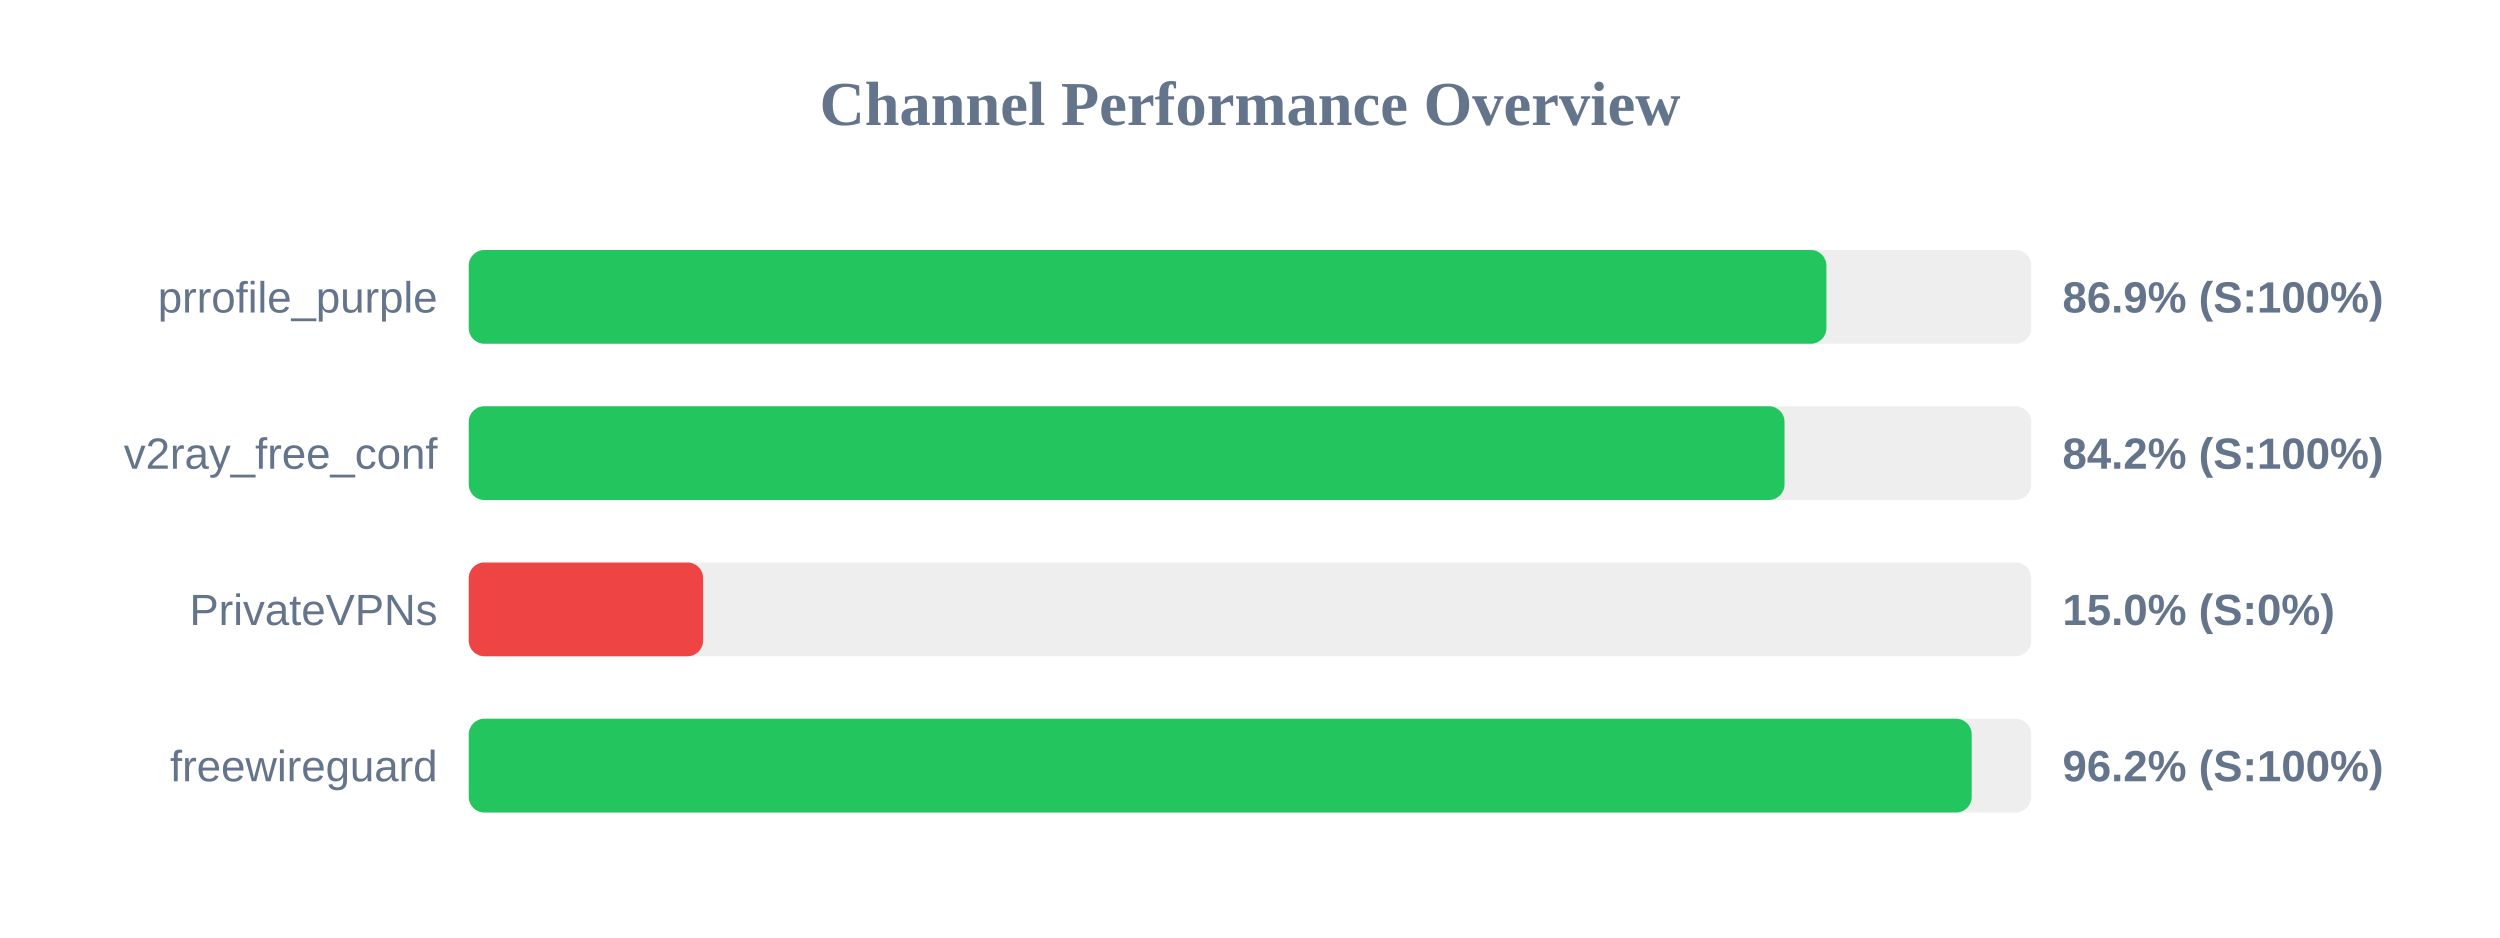
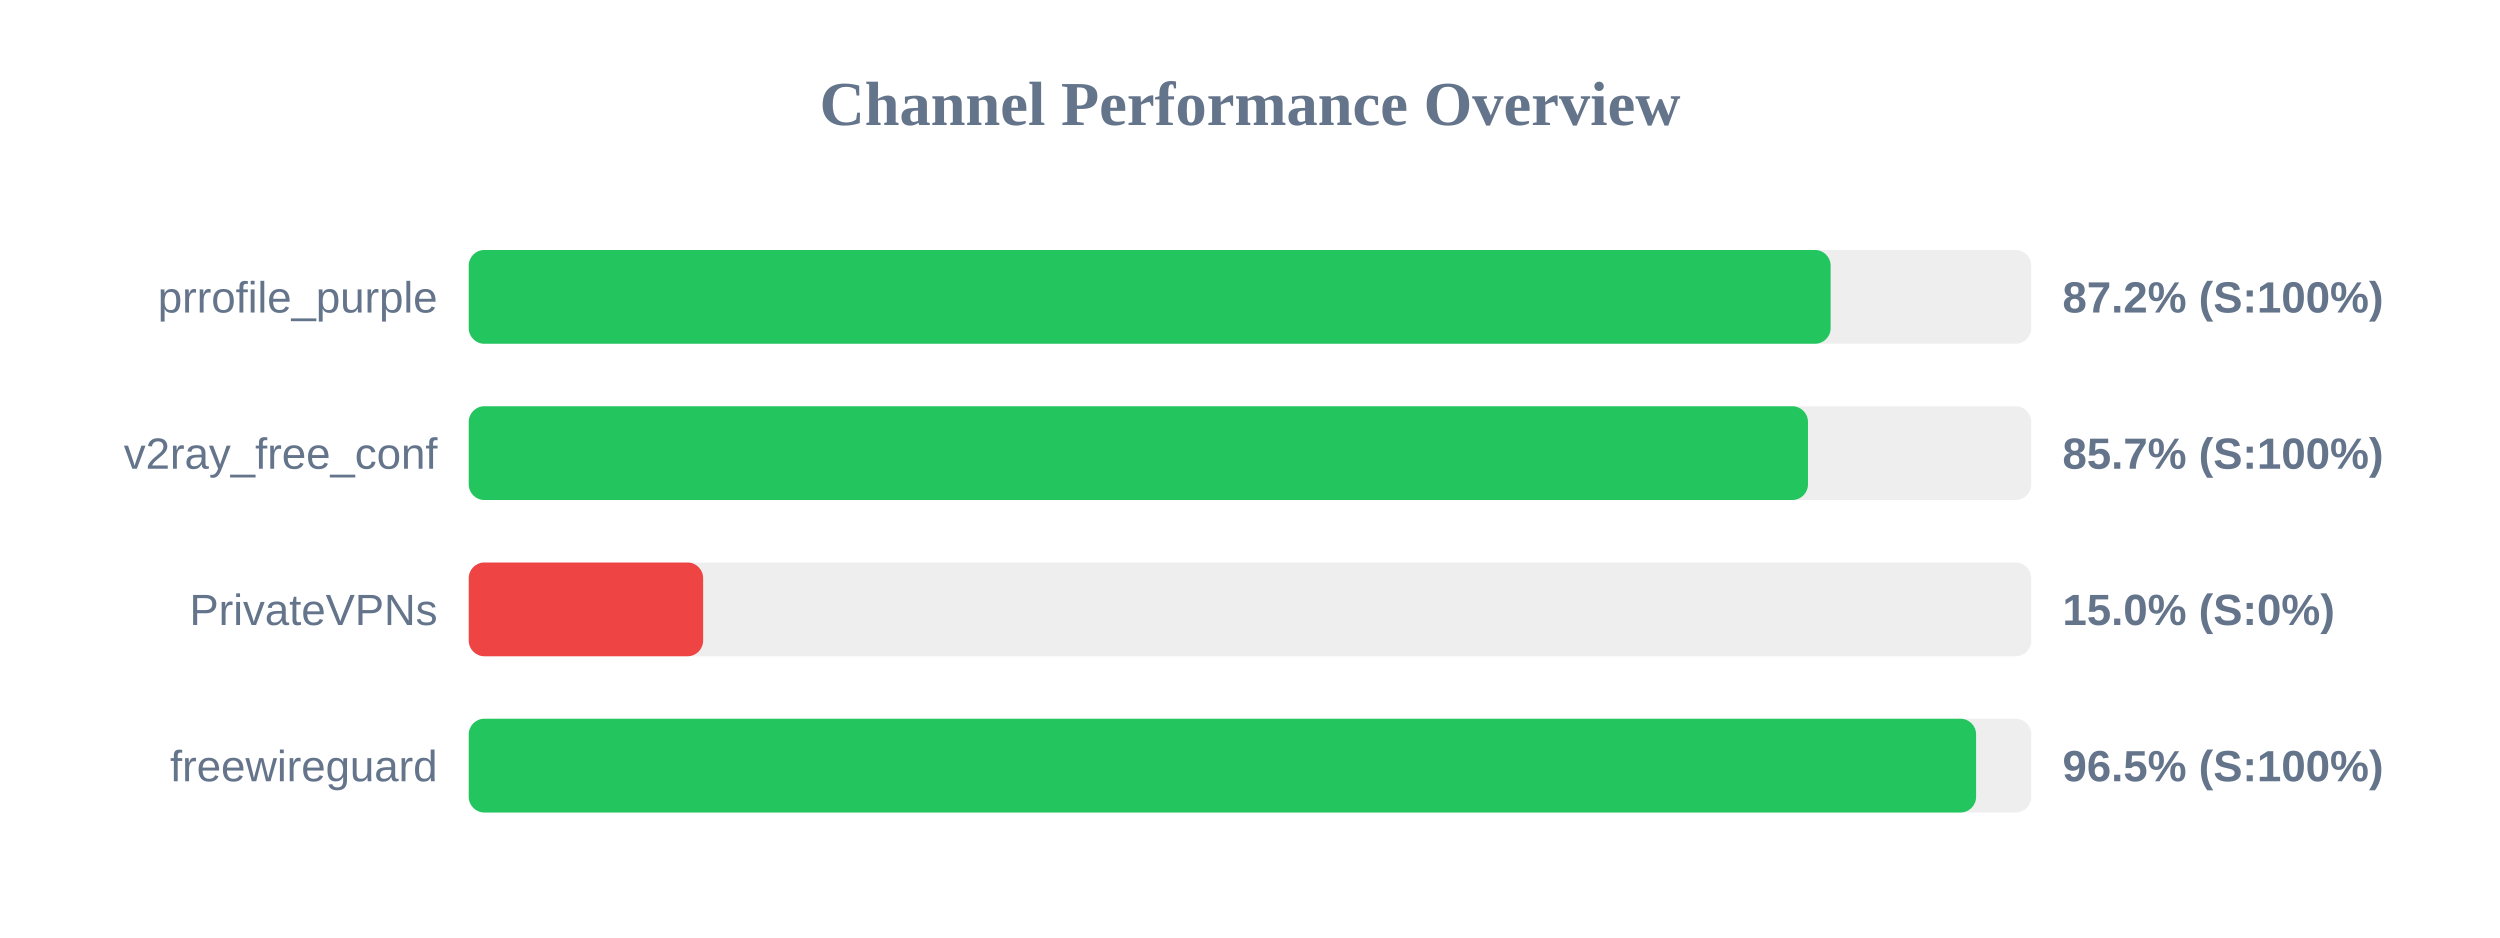
<svg xmlns="http://www.w3.org/2000/svg" width="800" height="300" version="1.1">
  <style>
        .row { font: 14px Arial; fill: #64748b; }
        .score { font: bold 14px Arial; fill: #64748b; }
    </style>
  <text x="400" y="40" text-anchor="middle" font-size="20px" font-weight="bold" fill="#64748b">Channel Performance Overview</text>
  <rect x="150" y="80" width="500" height="30" fill="#eee" rx="5" />
-   <rect x="150" y="80" width="434.45" height="30" fill="#22c55e" rx="5" />
+   <rect x="150" y="80" width="435.8" height="30" fill="#22c55e" rx="5" />
  <text x="140" y="100" text-anchor="end" class="row">prrofile_purple</text>
-   <text x="660" y="100" text-anchor="start" class="score">86.9% (S:100%)</text>
+   <text x="660" y="100" text-anchor="start" class="score">87.2% (S:100%)</text>
  <rect x="150" y="130" width="500" height="30" fill="#eee" rx="5" />
-   <rect x="150" y="130" width="421.05" height="30" fill="#22c55e" rx="5" />
+   <rect x="150" y="130" width="428.55" height="30" fill="#22c55e" rx="5" />
  <text x="140" y="150" text-anchor="end" class="row">v2ray_free_conf</text>
-   <text x="660" y="150" text-anchor="start" class="score">84.2% (S:100%)</text>
+   <text x="660" y="150" text-anchor="start" class="score">85.7% (S:100%)</text>
  <rect x="150" y="180" width="500" height="30" fill="#eee" rx="5" />
  <rect x="150" y="180" width="75.0" height="30" fill="#ef4444" rx="5" />
  <text x="140" y="200" text-anchor="end" class="row">PrivateVPNs</text>
  <text x="660" y="200" text-anchor="start" class="score">15.0% (S:0%)</text>
  <rect x="150" y="230" width="500" height="30" fill="#eee" rx="5" />
-   <rect x="150" y="230" width="480.95" height="30" fill="#22c55e" rx="5" />
+   <rect x="150" y="230" width="482.35" height="30" fill="#22c55e" rx="5" />
  <text x="140" y="250" text-anchor="end" class="row">freewireguard</text>
-   <text x="660" y="250" text-anchor="start" class="score">96.2% (S:100%)</text>
+   <text x="660" y="250" text-anchor="start" class="score">96.5% (S:100%)</text>
</svg>
